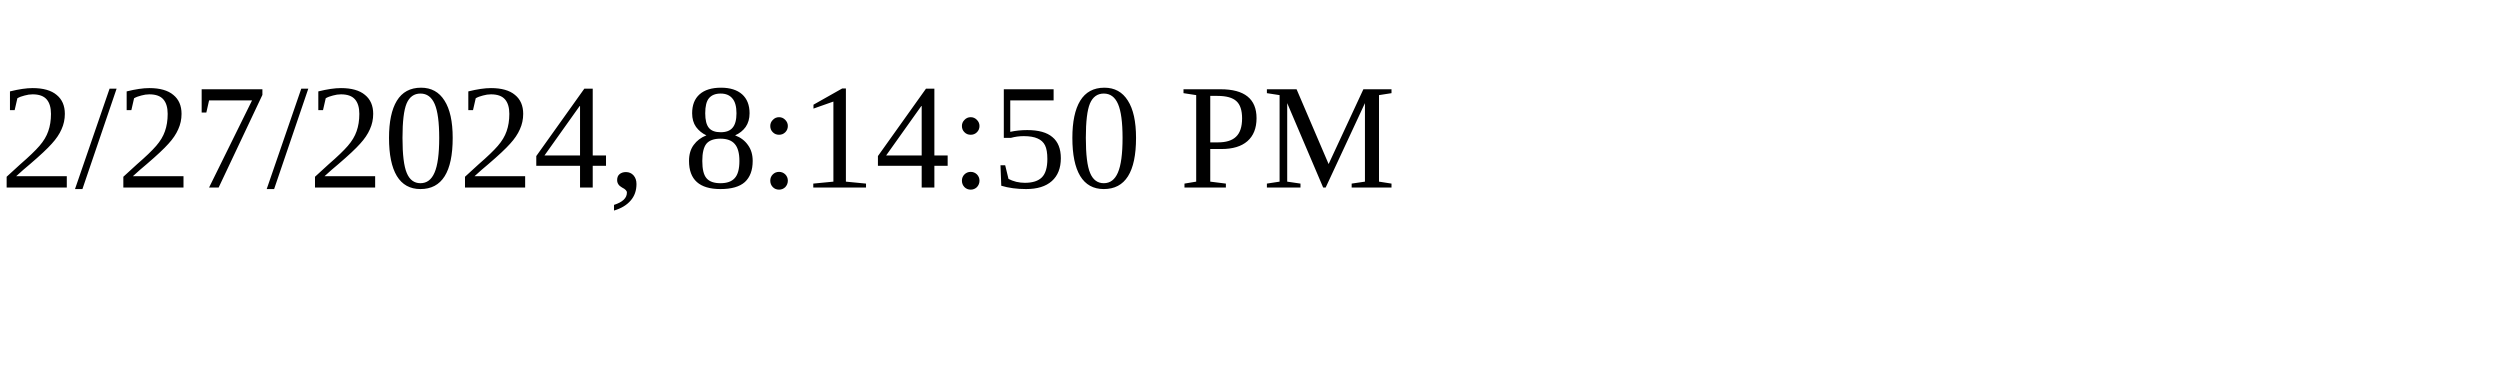
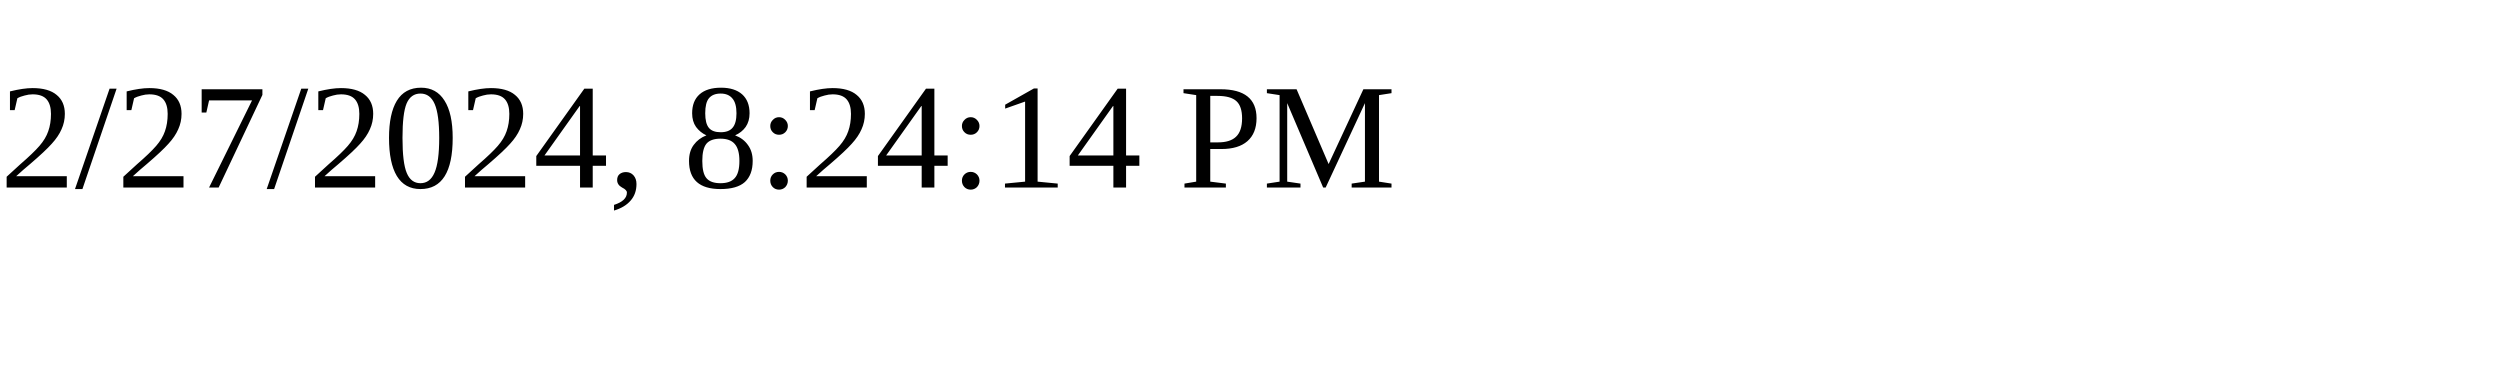
<svg xmlns="http://www.w3.org/2000/svg" height="30" width="200">
-   <text x="0" y="15">2/27/2024, 8:14:50 PM</text>
+   <text x="0" y="15">2/27/2024, 8:24:14 PM</text>
</svg>
